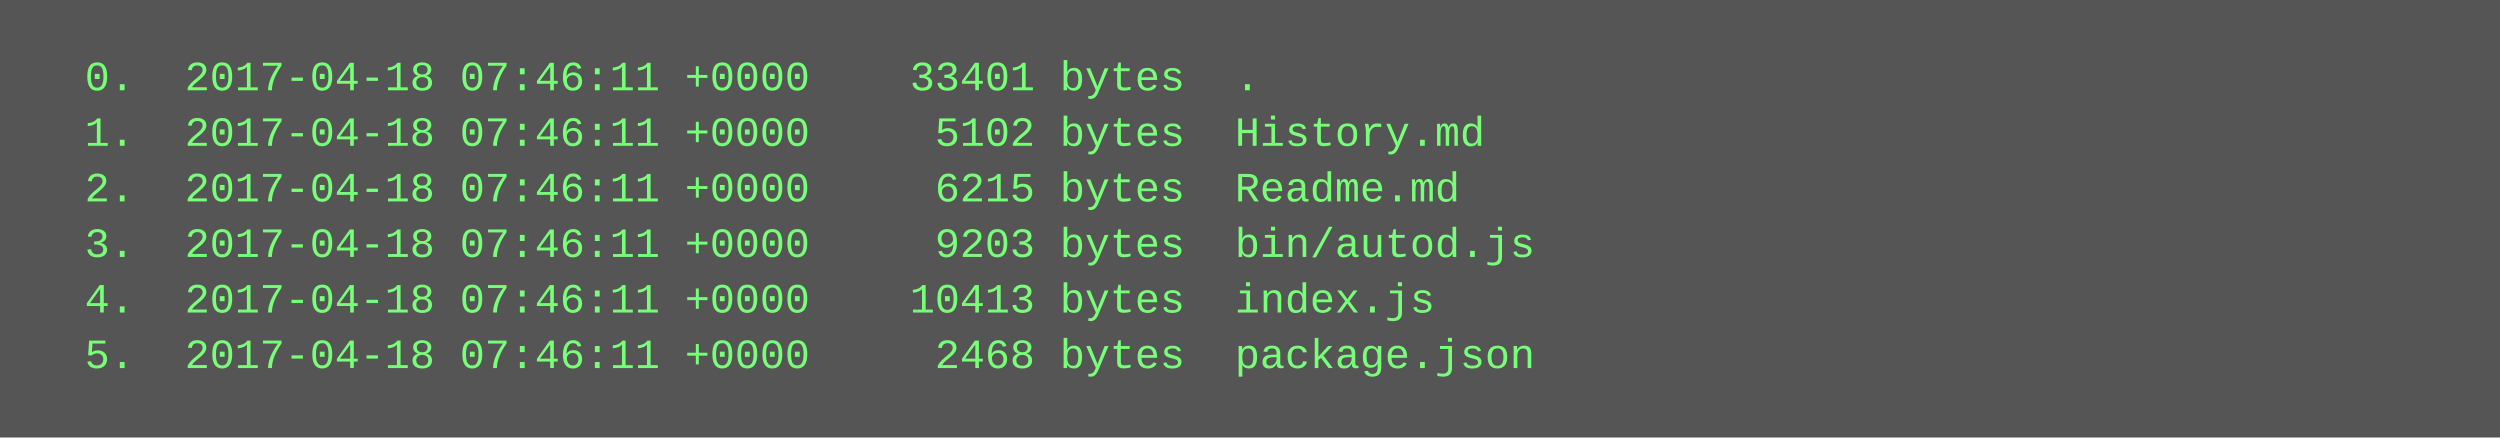
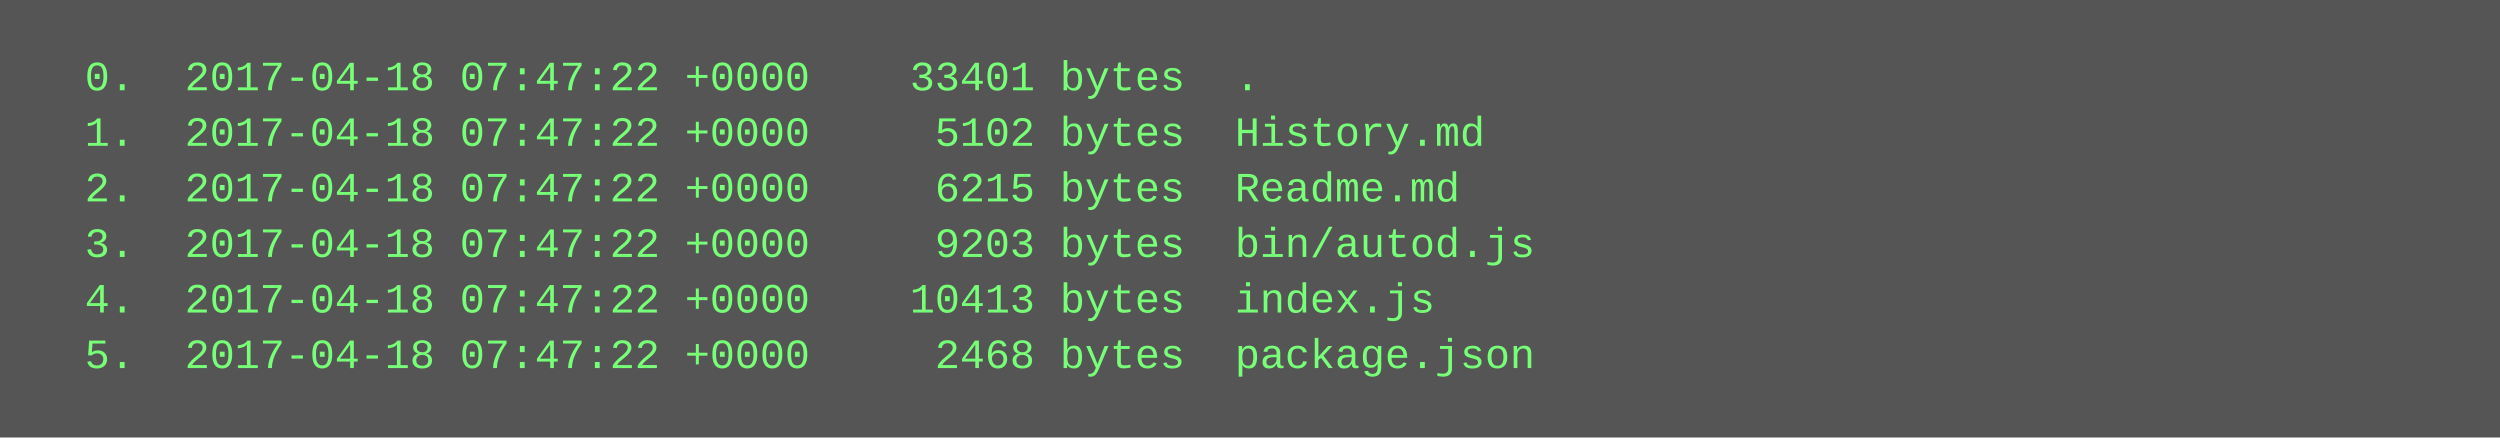
<svg xmlns="http://www.w3.org/2000/svg" height="126" width="720">
  <rect height="126" fill="#555" width="720" />
  <text fill="#7f7" font-family="Courier New" font-size="12" xml:space="preserve">
-     <tspan x="10" y="26">  0.  2017-04-18 07:46:11 +0000    33401 bytes  .</tspan>
-     <tspan x="10" y="42">  1.  2017-04-18 07:46:11 +0000     5102 bytes  History.md</tspan>
-     <tspan x="10" y="58">  2.  2017-04-18 07:46:11 +0000     6215 bytes  Readme.md</tspan>
-     <tspan x="10" y="74">  3.  2017-04-18 07:46:11 +0000     9203 bytes  bin/autod.js</tspan>
-     <tspan x="10" y="90">  4.  2017-04-18 07:46:11 +0000    10413 bytes  index.js</tspan>
-     <tspan x="10" y="106">  5.  2017-04-18 07:46:11 +0000     2468 bytes  package.json</tspan>
+     <tspan x="10" y="26">  0.  2017-04-18 07:47:22 +0000    33401 bytes  .</tspan>
+     <tspan x="10" y="42">  1.  2017-04-18 07:47:22 +0000     5102 bytes  History.md</tspan>
+     <tspan x="10" y="58">  2.  2017-04-18 07:47:22 +0000     6215 bytes  Readme.md</tspan>
+     <tspan x="10" y="74">  3.  2017-04-18 07:47:22 +0000     9203 bytes  bin/autod.js</tspan>
+     <tspan x="10" y="90">  4.  2017-04-18 07:47:22 +0000    10413 bytes  index.js</tspan>
+     <tspan x="10" y="106">  5.  2017-04-18 07:47:22 +0000     2468 bytes  package.json</tspan>
  </text>
</svg>
